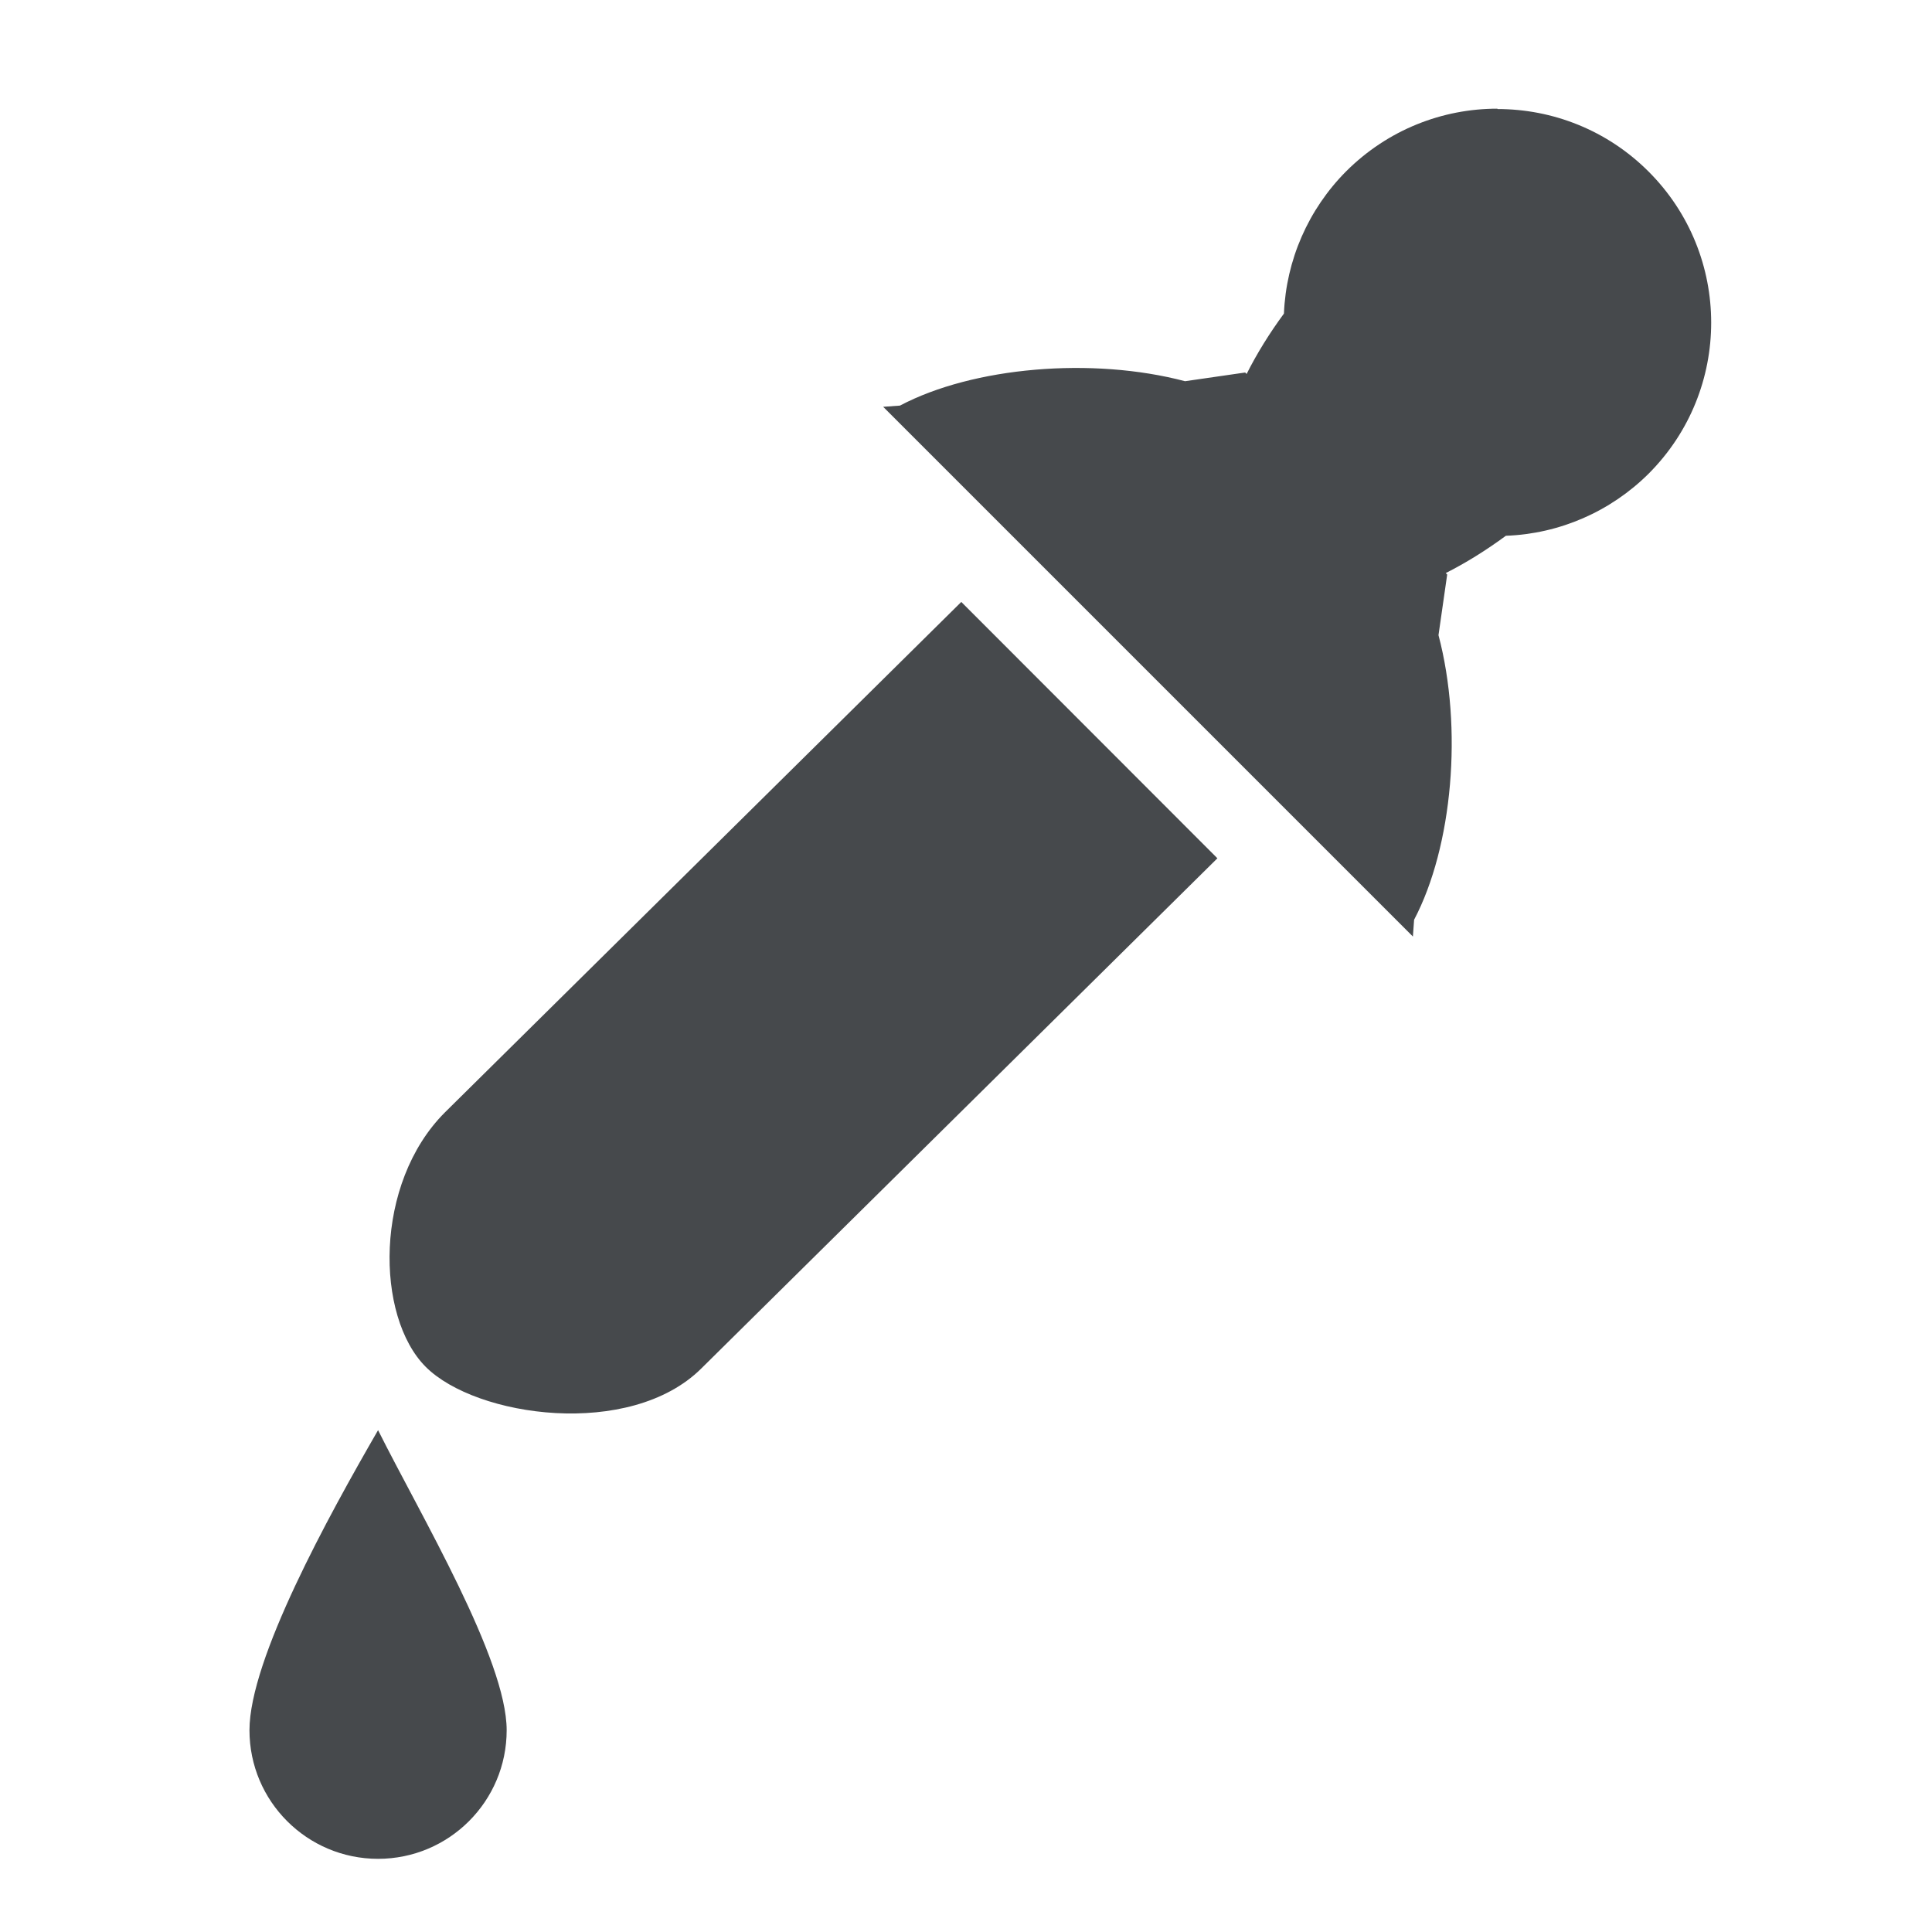
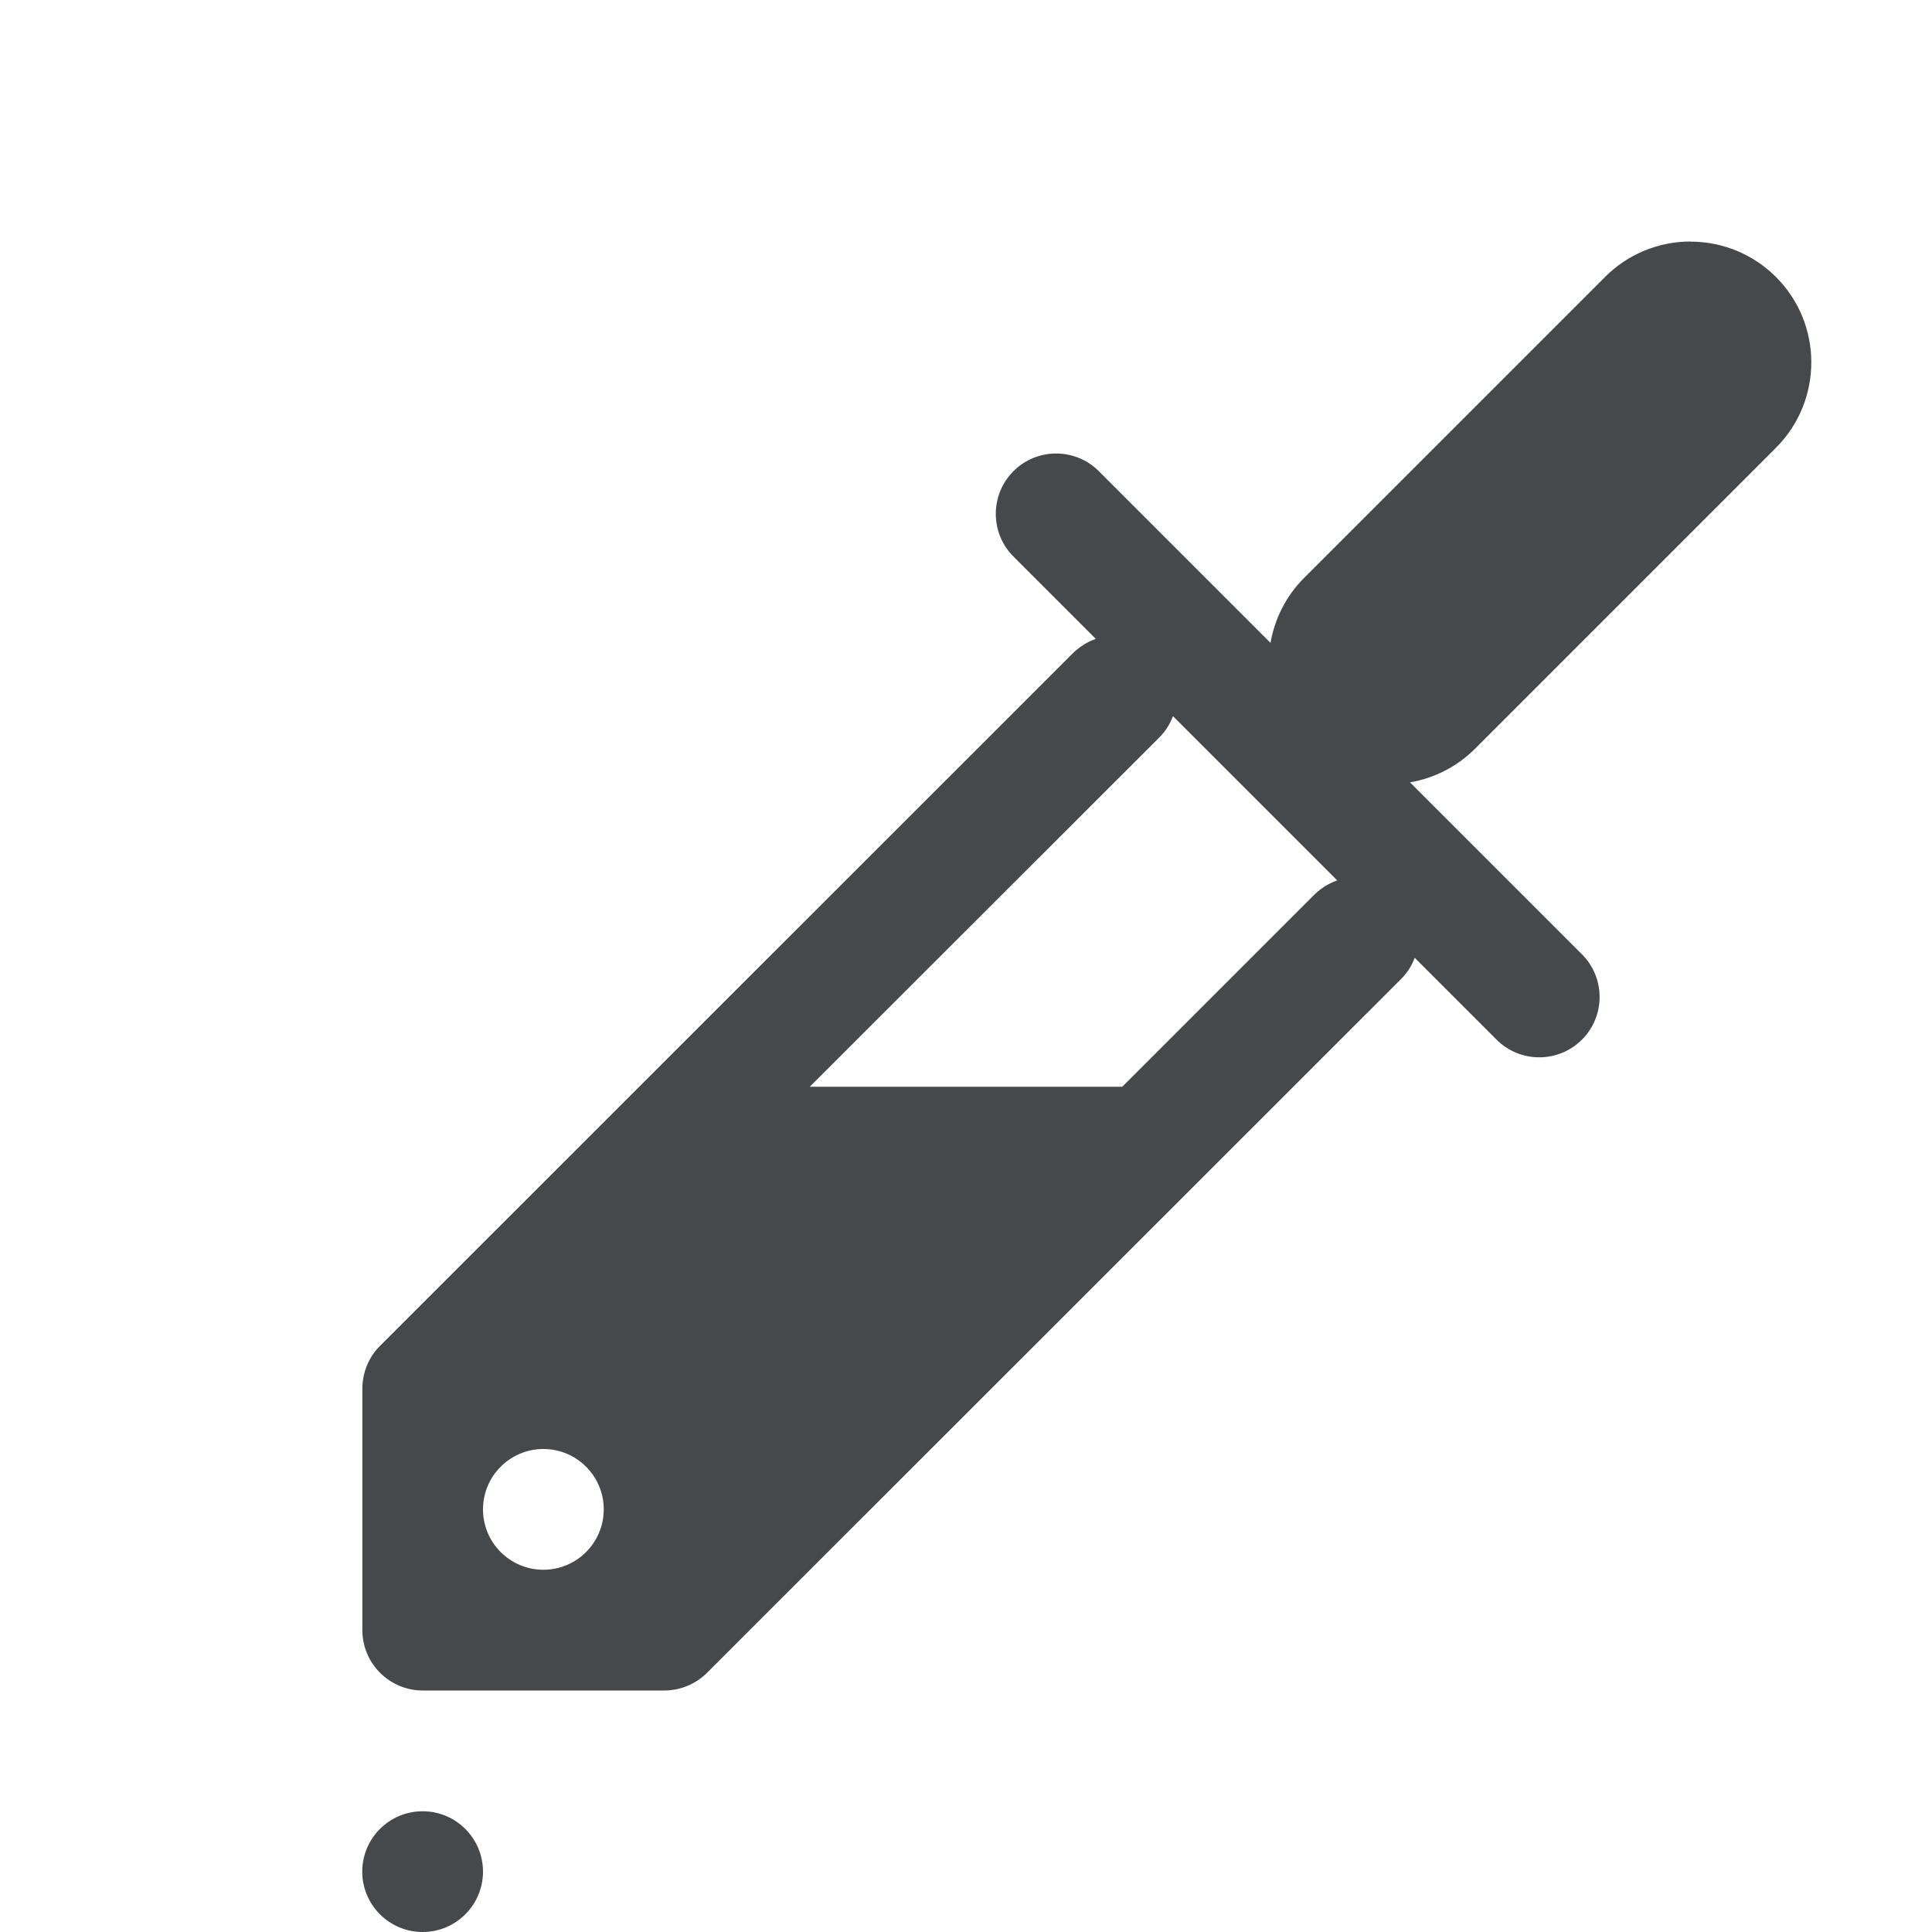
<svg xmlns="http://www.w3.org/2000/svg" id="g" width="16" height="16" version="1.1">
  <defs>
    <style id="current-color-scheme" type="text/css">.ColorScheme-Text {color:#090d11;}.ColorScheme-Background{color:#ffffff;}</style>
  </defs>
-   <path id="f" class="ColorScheme-Text" d="m12.4 0.9c-0.453 0-0.905 0.173-1.251 0.518-0.314 0.315-0.498 0.736-0.516 1.179-0.12 0.163-0.224 0.331-0.309 0.5l-0.012-0.012-0.498 0.072c-0.77-0.203-1.755-0.118-2.361 0.202l-0.139 0.01 4.387 4.387 0.01-0.139c0.319-0.606 0.405-1.588 0.202-2.357l0.072-0.502-0.012-0.012c0.168-0.085 0.335-0.189 0.498-0.309 0.444-0.016 0.866-0.2 1.182-0.514 0.691-0.691 0.691-1.811 0-2.502-0.345-0.345-0.798-0.518-1.251-0.518zm-4.439 4.085-4.277 4.228c-0.588 0.588-0.575 1.69-0.158 2.107 0.417 0.417 1.691 0.598 2.281 0.014l4.275-4.226zm-4.83 6.859c-0.41 0.71-1.065 1.897-1.065 2.485 0 0.588 0.477 1.065 1.065 1.065s1.065-0.477 1.065-1.065c0-0.588-0.71-1.775-1.065-2.485z" style="fill-opacity:.75;fill:currentColor" />
+   <path id="f" class="ColorScheme-Text" d="m14 2c-0.265 4.01e-5 -0.52 0.105-0.707 0.293l-2.5 2.5c-0.142 0.145-0.237 0.331-0.271 0.531l-1.422-1.422c-0.195-0.195-0.512-0.195-0.707 0-0.195 0.195-0.195 0.512 0 0.707l0.682 0.682c-0.068 0.024-0.13 0.062-0.182 0.111l-5.746 5.744c-0.094 0.094-0.146 0.221-0.146 0.354v2c2.76e-5 0.276 0.224 0.5 0.5 0.5h2c0.133-2.5e-5 0.26-0.053 0.354-0.146l5.746-5.744c0.051-0.05 0.09-0.111 0.115-0.178l0.678 0.678c0.195 0.195 0.512 0.195 0.707 0 0.195-0.195 0.195-0.512 0-0.707l-1.424-1.424c0.201-0.034 0.386-0.129 0.531-0.271l2.5-2.5c0.39-0.391 0.39-1.024 0-1.414-0.188-0.188-0.442-0.293-0.707-0.293zm-4.285 3.932 1.359 1.359c-0.068 0.024-0.13 0.062-0.182 0.111l-1.598 1.598h-2.588l2.893-2.891c0.051-0.05 0.09-0.111 0.115-0.178zm-5.215 6.068c0.276 0 0.5 0.224 0.5 0.5s-0.224 0.5-0.5 0.5-0.5-0.224-0.5-0.5 0.224-0.5 0.5-0.5zm-1 3c-0.276 0-0.5 0.224-0.5 0.5s0.224 0.5 0.5 0.5 0.5-0.224 0.5-0.5-0.224-0.5-0.5-0.5z" style="fill-opacity:.75;fill:currentColor" />
</svg>
